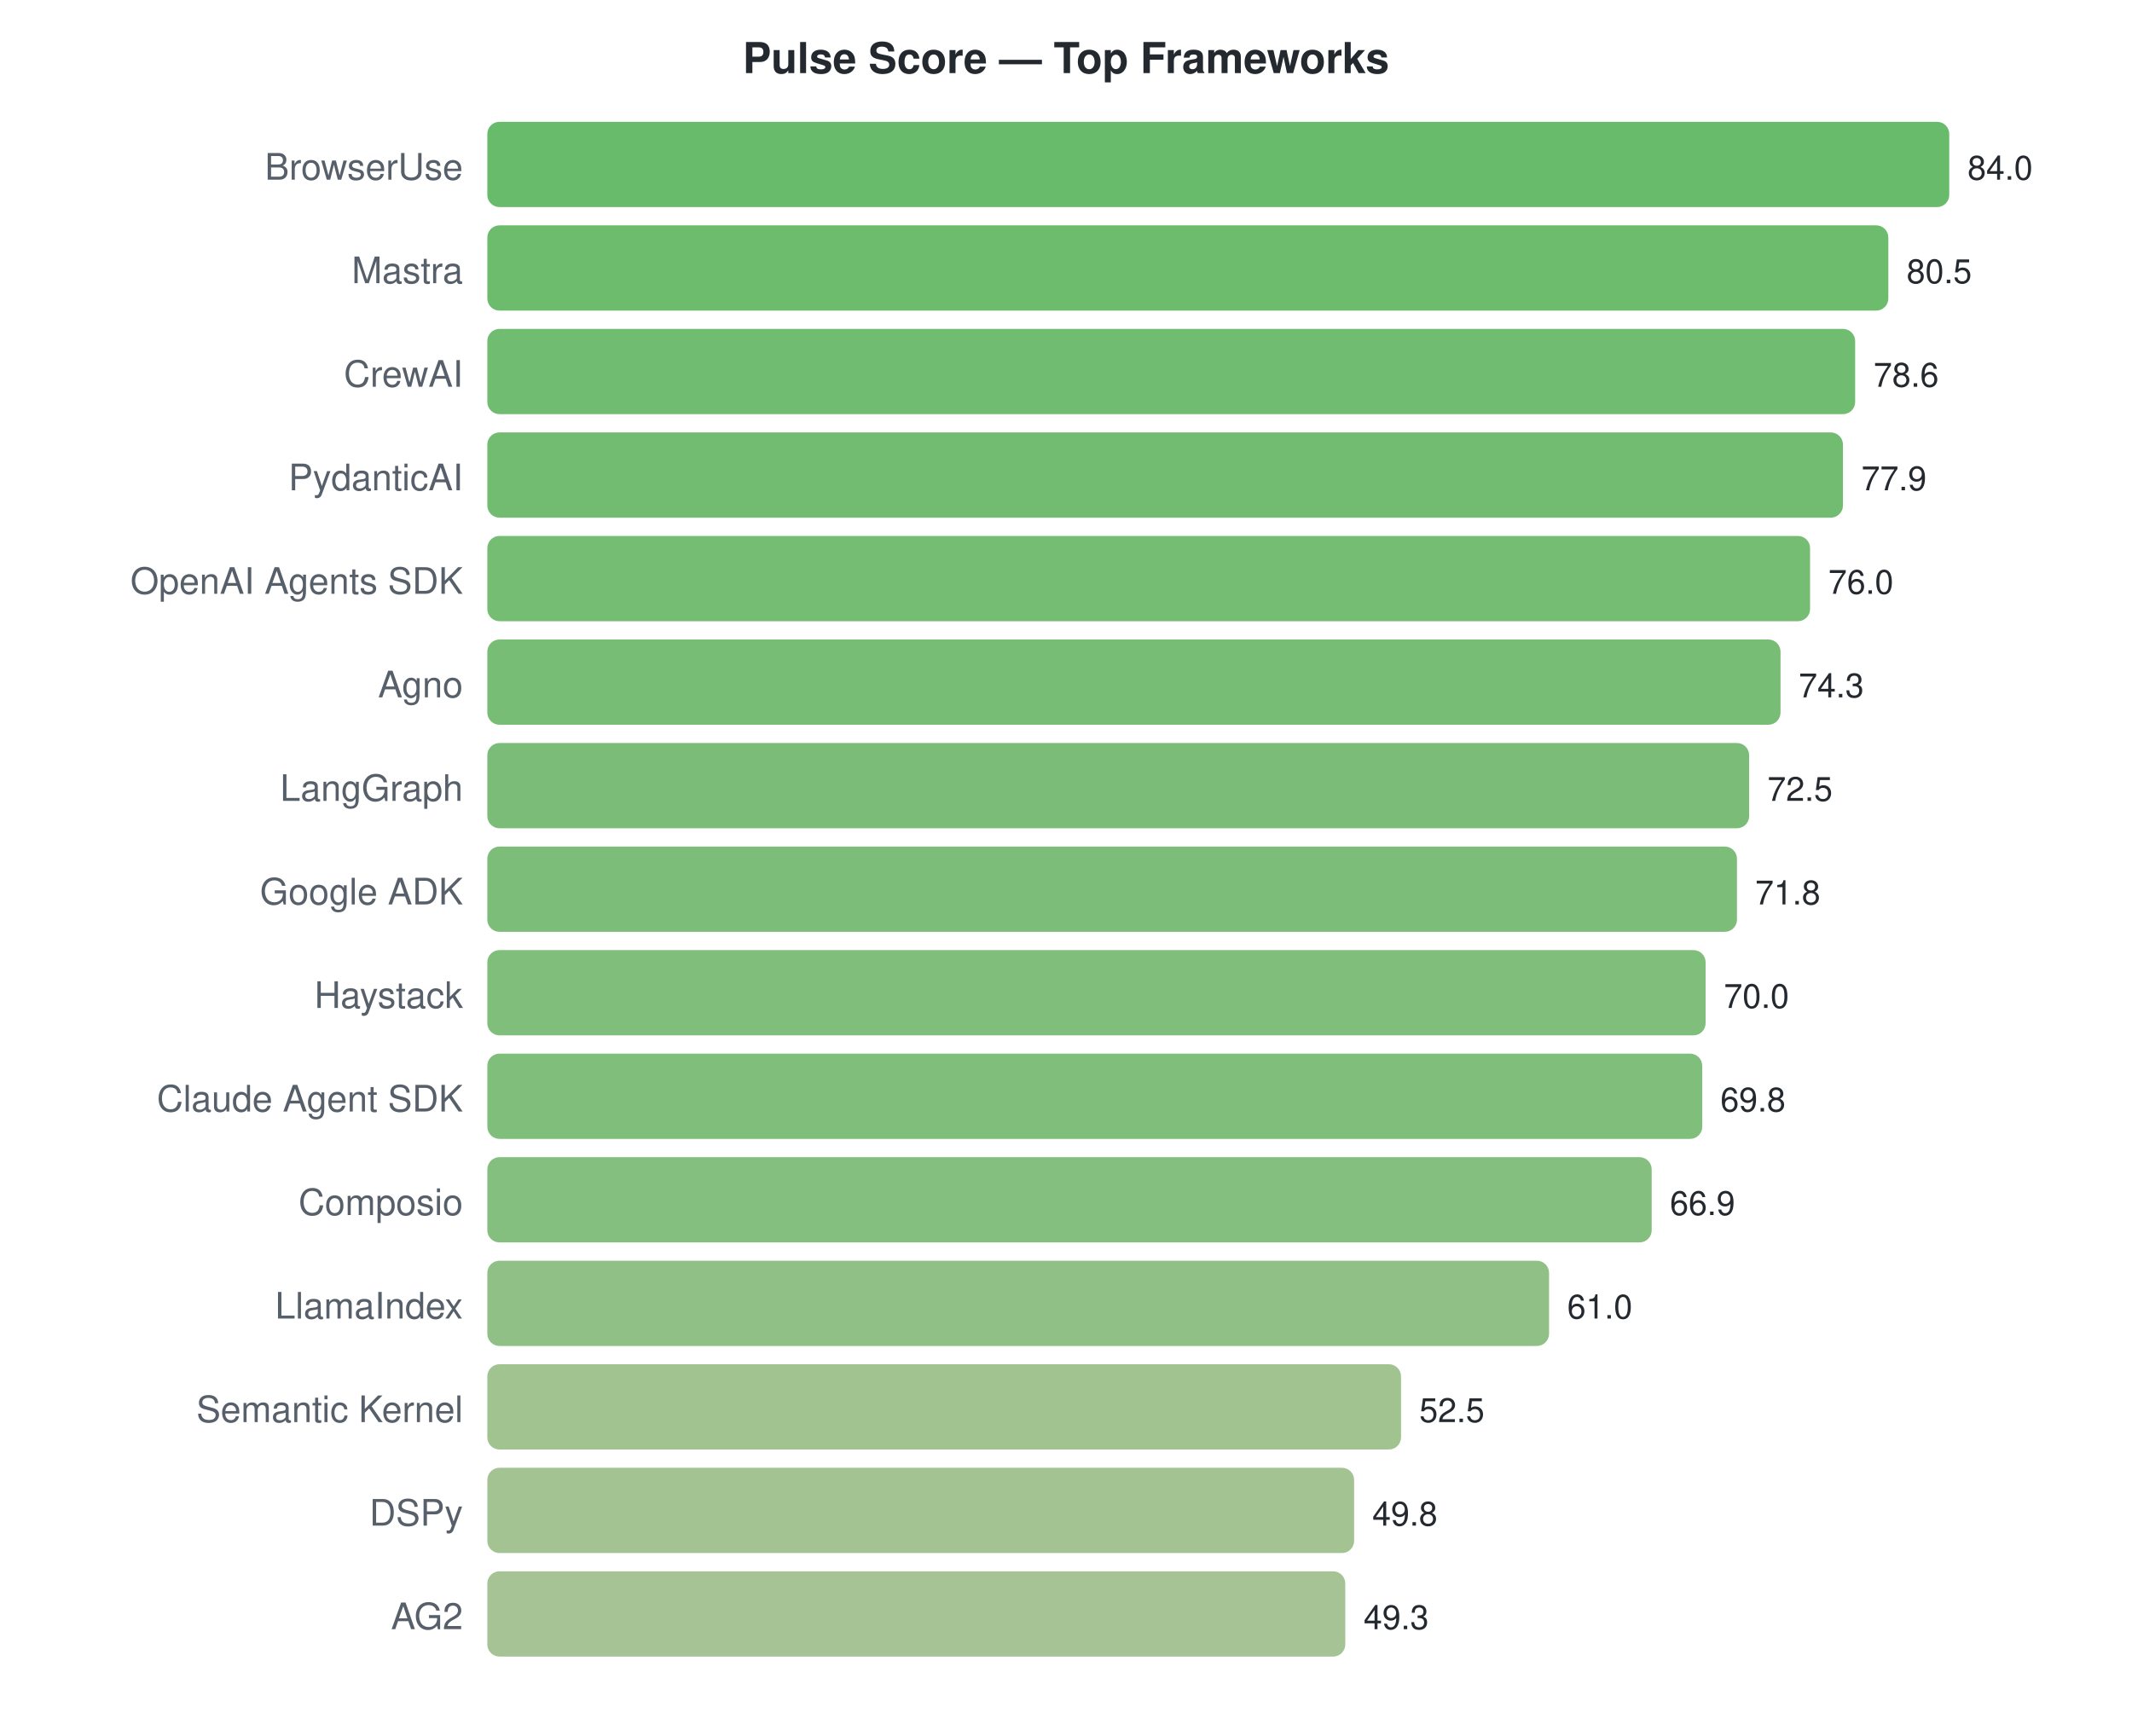
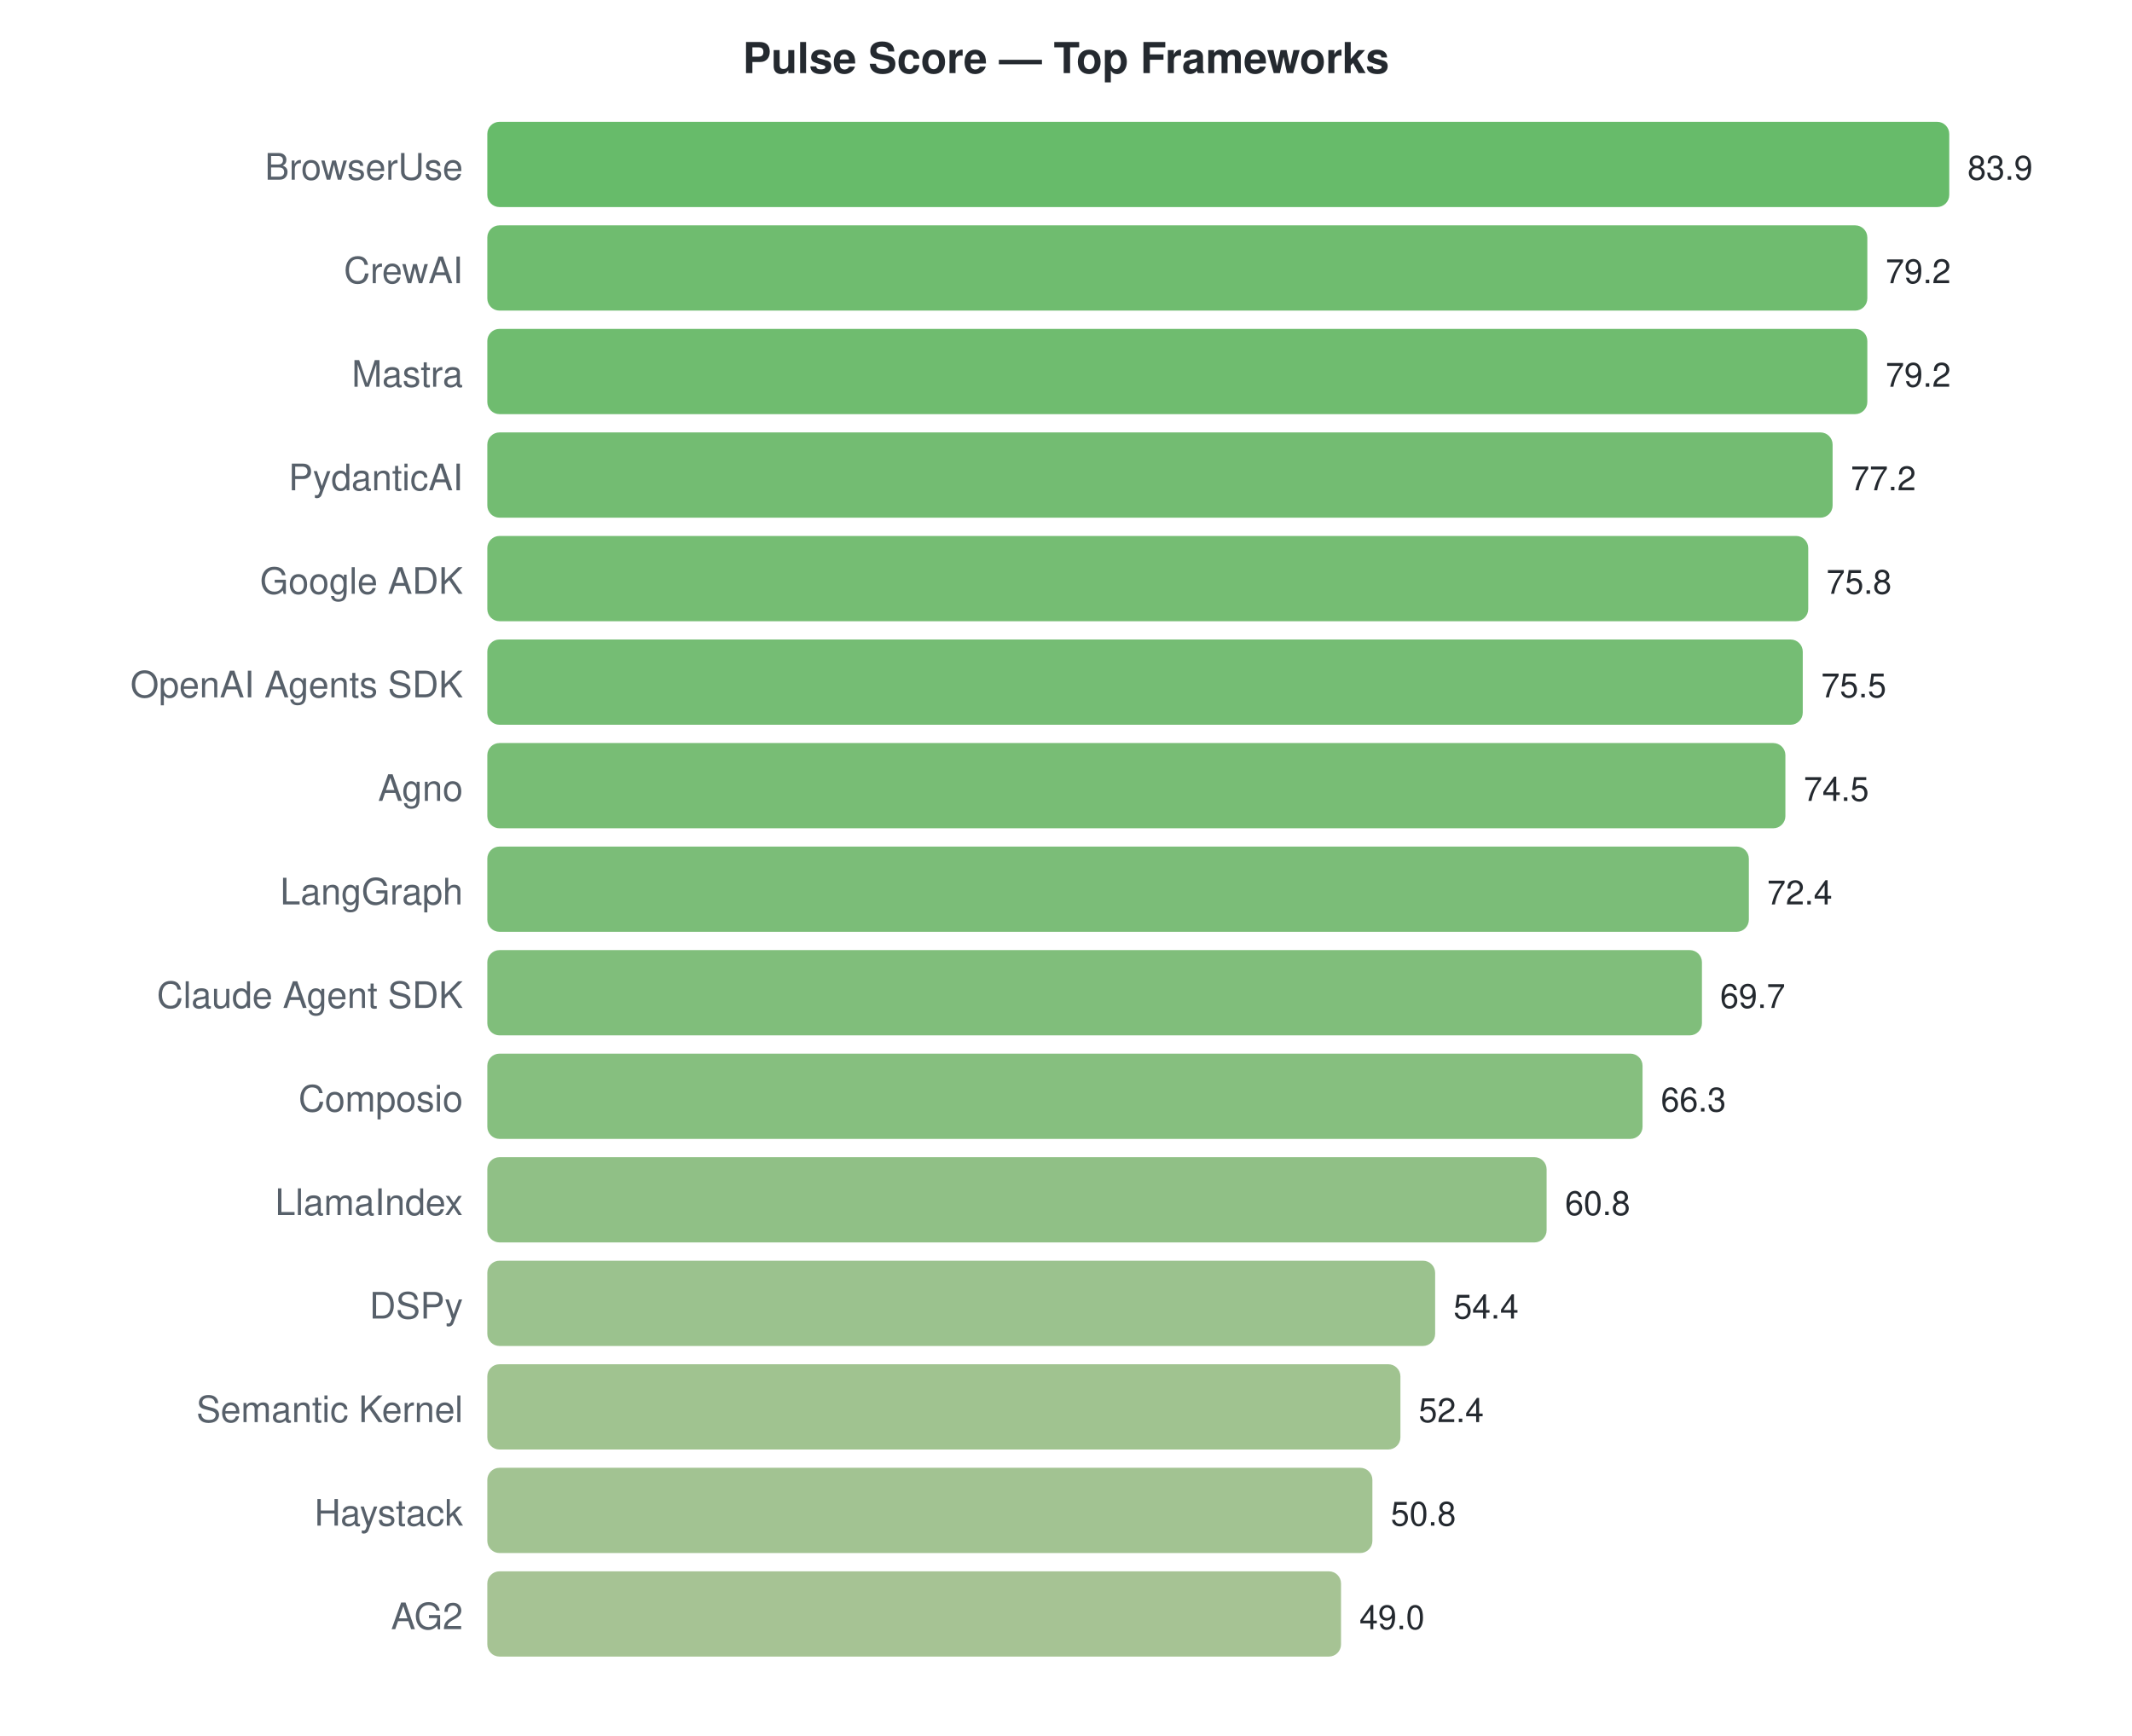
<svg xmlns="http://www.w3.org/2000/svg" width="700" height="570">
  <style>text { font-family: -apple-system, BlinkMacSystemFont, "Segoe UI", Helvetica, Arial, sans-serif; }</style>
  <text x="350" y="24" text-anchor="middle" font-size="14" font-weight="bold" fill="#24292f">Pulse Score — Top Frameworks</text>
  <text x="152" y="59" text-anchor="end" font-size="12" fill="#57606a">BrowserUse</text>
  <rect x="160" y="40" width="480.0" height="28" rx="4" fill="#4caf50" opacity="0.85" />
-   <text x="646.0" y="59" font-size="11" fill="#24292f">84.0</text>
-   <text x="152" y="93" text-anchor="end" font-size="12" fill="#57606a">Mastra</text>
-   <rect x="160" y="74" width="460.0" height="28" rx="4" fill="#53b055" opacity="0.85" />
-   <text x="626.0" y="93" font-size="11" fill="#24292f">80.5</text>
-   <text x="152" y="127" text-anchor="end" font-size="12" fill="#57606a">CrewAI</text>
-   <rect x="160" y="108" width="449.1" height="28" rx="4" fill="#57b057" opacity="0.85" />
-   <text x="615.143" y="127" font-size="11" fill="#24292f">78.6</text>
+   <text x="646.0" y="59" font-size="11" fill="#24292f">83.9</text>
+   <text x="152" y="93" text-anchor="end" font-size="12" fill="#57606a">CrewAI</text>
+   <rect x="160" y="74" width="453.1" height="28" rx="4" fill="#56b056" opacity="0.85" />
+   <text x="619.111" y="93" font-size="11" fill="#24292f">79.2</text>
+   <text x="152" y="127" text-anchor="end" font-size="12" fill="#57606a">Mastra</text>
+   <rect x="160" y="108" width="453.1" height="28" rx="4" fill="#56b056" opacity="0.85" />
+   <text x="619.111" y="127" font-size="11" fill="#24292f">79.2</text>
  <text x="152" y="161" text-anchor="end" font-size="12" fill="#57606a">PydanticAI</text>
-   <rect x="160" y="142" width="445.1" height="28" rx="4" fill="#58b058" opacity="0.85" />
-   <text x="611.143" y="161" font-size="11" fill="#24292f">77.9</text>
-   <text x="152" y="195" text-anchor="end" font-size="12" fill="#57606a">OpenAI Agents SDK</text>
-   <rect x="160" y="176" width="434.3" height="28" rx="4" fill="#5db15b" opacity="0.85" />
-   <text x="600.286" y="195" font-size="11" fill="#24292f">76.0</text>
-   <text x="152" y="229" text-anchor="end" font-size="12" fill="#57606a">Agno</text>
-   <rect x="160" y="210" width="424.6" height="28" rx="4" fill="#60b15d" opacity="0.85" />
-   <text x="590.571" y="229" font-size="11" fill="#24292f">74.3</text>
-   <text x="152" y="263" text-anchor="end" font-size="12" fill="#57606a">LangGraph</text>
-   <rect x="160" y="244" width="414.3" height="28" rx="4" fill="#64b260" opacity="0.85" />
-   <text x="580.286" y="263" font-size="11" fill="#24292f">72.5</text>
-   <text x="152" y="297" text-anchor="end" font-size="12" fill="#57606a">Google ADK</text>
-   <rect x="160" y="278" width="410.3" height="28" rx="4" fill="#65b261" opacity="0.85" />
-   <text x="576.286" y="297" font-size="11" fill="#24292f">71.8</text>
-   <text x="152" y="331" text-anchor="end" font-size="12" fill="#57606a">Haystack</text>
-   <rect x="160" y="312" width="400.0" height="28" rx="4" fill="#69b364" opacity="0.85" />
-   <text x="566.0" y="331" font-size="11" fill="#24292f">70.0</text>
-   <text x="152" y="365" text-anchor="end" font-size="12" fill="#57606a">Claude Agent SDK</text>
-   <rect x="160" y="346" width="398.9" height="28" rx="4" fill="#6ab364" opacity="0.85" />
-   <text x="564.857" y="365" font-size="11" fill="#24292f">69.8</text>
-   <text x="152" y="399" text-anchor="end" font-size="12" fill="#57606a">Composio</text>
-   <rect x="160" y="380" width="382.3" height="28" rx="4" fill="#70b468" opacity="0.85" />
-   <text x="548.286" y="399" font-size="11" fill="#24292f">66.9</text>
-   <text x="152" y="433" text-anchor="end" font-size="12" fill="#57606a">LlamaIndex</text>
-   <rect x="160" y="414" width="348.6" height="28" rx="4" fill="#7db570" opacity="0.85" />
-   <text x="514.571" y="433" font-size="11" fill="#24292f">61.0</text>
+   <rect x="160" y="142" width="441.7" height="28" rx="4" fill="#5ab059" opacity="0.85" />
+   <text x="607.669" y="161" font-size="11" fill="#24292f">77.2</text>
+   <text x="152" y="195" text-anchor="end" font-size="12" fill="#57606a">Google ADK</text>
+   <rect x="160" y="176" width="433.7" height="28" rx="4" fill="#5db15b" opacity="0.85" />
+   <text x="599.659" y="195" font-size="11" fill="#24292f">75.8</text>
+   <text x="152" y="229" text-anchor="end" font-size="12" fill="#57606a">OpenAI Agents SDK</text>
+   <rect x="160" y="210" width="431.9" height="28" rx="4" fill="#5db15c" opacity="0.85" />
+   <text x="597.943" y="229" font-size="11" fill="#24292f">75.5</text>
+   <text x="152" y="263" text-anchor="end" font-size="12" fill="#57606a">Agno</text>
+   <rect x="160" y="244" width="426.2" height="28" rx="4" fill="#60b15d" opacity="0.85" />
+   <text x="592.222" y="263" font-size="11" fill="#24292f">74.5</text>
+   <text x="152" y="297" text-anchor="end" font-size="12" fill="#57606a">LangGraph</text>
+   <rect x="160" y="278" width="414.2" height="28" rx="4" fill="#64b260" opacity="0.85" />
+   <text x="580.207" y="297" font-size="11" fill="#24292f">72.4</text>
+   <text x="152" y="331" text-anchor="end" font-size="12" fill="#57606a">Claude Agent SDK</text>
+   <rect x="160" y="312" width="398.8" height="28" rx="4" fill="#6ab364" opacity="0.85" />
+   <text x="564.76" y="331" font-size="11" fill="#24292f">69.7</text>
+   <text x="152" y="365" text-anchor="end" font-size="12" fill="#57606a">Composio</text>
+   <rect x="160" y="346" width="379.3" height="28" rx="4" fill="#71b469" opacity="0.85" />
+   <text x="545.309" y="365" font-size="11" fill="#24292f">66.3</text>
+   <text x="152" y="399" text-anchor="end" font-size="12" fill="#57606a">LlamaIndex</text>
+   <rect x="160" y="380" width="347.8" height="28" rx="4" fill="#7db571" opacity="0.85" />
+   <text x="513.843" y="399" font-size="11" fill="#24292f">60.8</text>
+   <text x="152" y="433" text-anchor="end" font-size="12" fill="#57606a">DSPy</text>
+   <rect x="160" y="414" width="311.2" height="28" rx="4" fill="#8ab77a" opacity="0.85" />
+   <text x="477.228" y="433" font-size="11" fill="#24292f">54.4</text>
  <text x="152" y="467" text-anchor="end" font-size="12" fill="#57606a">Semantic Kernel</text>
-   <rect x="160" y="448" width="300.0" height="28" rx="4" fill="#8fb87d" opacity="0.85" />
-   <text x="466.0" y="467" font-size="11" fill="#24292f">52.5</text>
-   <text x="152" y="501" text-anchor="end" font-size="12" fill="#57606a">DSPy</text>
-   <rect x="160" y="482" width="284.6" height="28" rx="4" fill="#94b980" opacity="0.85" />
-   <text x="450.571" y="501" font-size="11" fill="#24292f">49.8</text>
+   <rect x="160" y="448" width="299.8" height="28" rx="4" fill="#8fb87d" opacity="0.85" />
+   <text x="465.785" y="467" font-size="11" fill="#24292f">52.4</text>
+   <text x="152" y="501" text-anchor="end" font-size="12" fill="#57606a">Haystack</text>
+   <rect x="160" y="482" width="290.6" height="28" rx="4" fill="#92b87f" opacity="0.85" />
+   <text x="456.632" y="501" font-size="11" fill="#24292f">50.8</text>
  <text x="152" y="535" text-anchor="end" font-size="12" fill="#57606a">AG2</text>
-   <rect x="160" y="516" width="281.7" height="28" rx="4" fill="#95b981" opacity="0.85" />
-   <text x="447.714" y="535" font-size="11" fill="#24292f">49.3</text>
+   <rect x="160" y="516" width="280.3" height="28" rx="4" fill="#96b981" opacity="0.85" />
+   <text x="446.334" y="535" font-size="11" fill="#24292f">49.0</text>
</svg>
